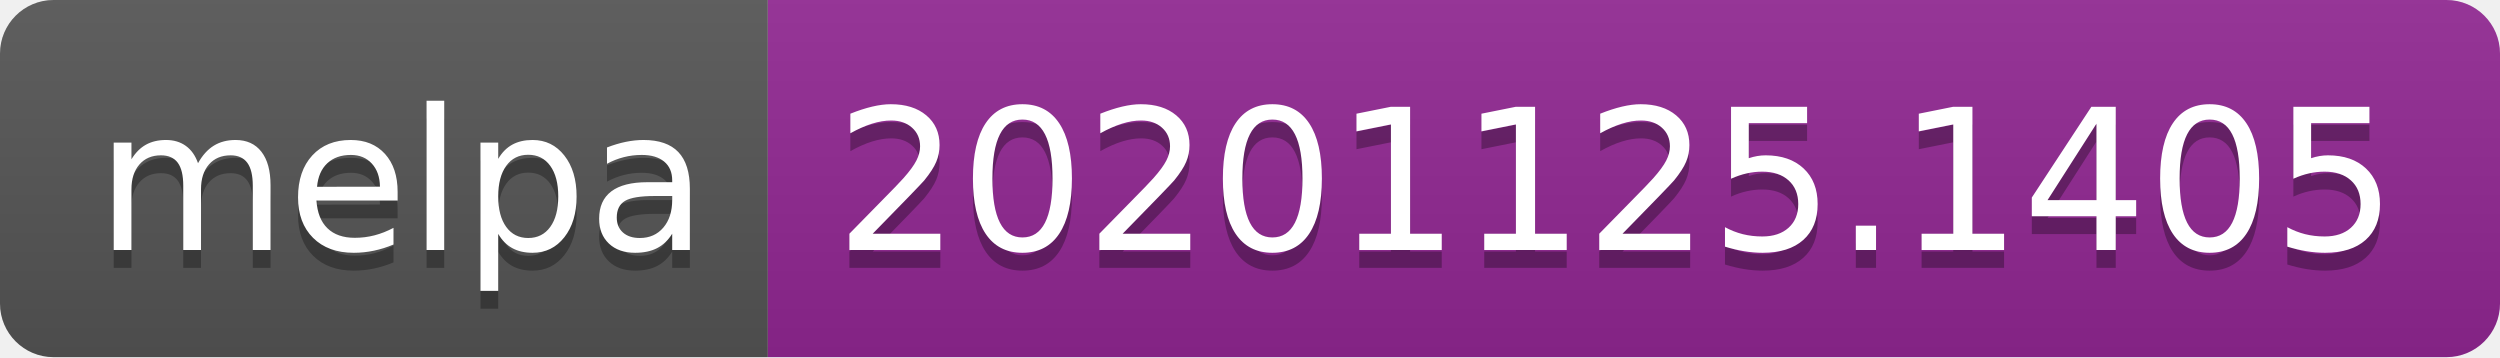
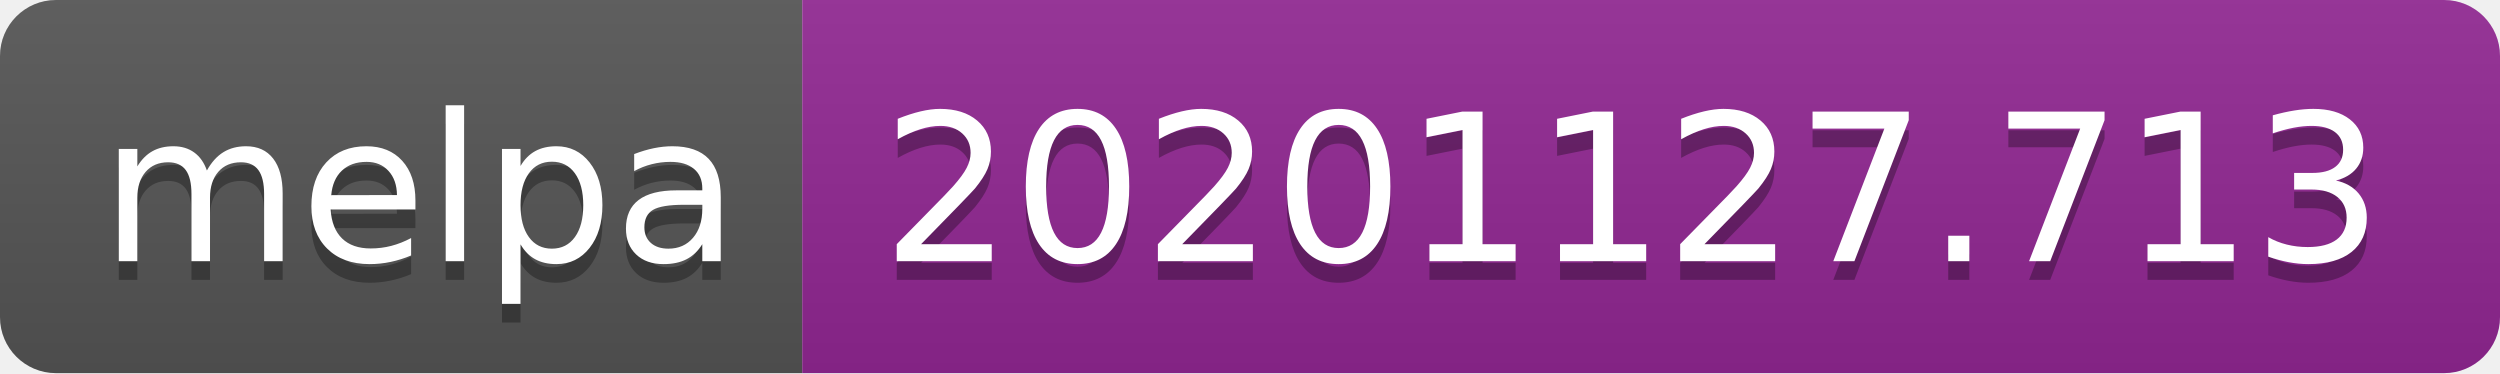
- <svg xmlns="http://www.w3.org/2000/svg" width="140" height="20" role="img" aria-label="melpa: 20201125.1405">
+ <svg xmlns="http://www.w3.org/2000/svg" width="134" height="20" role="img" aria-label="melpa: 20201127.713">
  <linearGradient id="s" x2="0" y2="100%">
    <stop offset="0" stop-color="#bbb" stop-opacity=".1" />
    <stop offset="1" stop-opacity=".1" />
  </linearGradient>
  <clipPath id="r">
-     <rect width="140" height="20" rx="3" fill="#fff" />
+     <rect width="134" height="20" rx="3" fill="#fff" />
  </clipPath>
  <g clip-path="url(#r)">
    <rect width="43" height="20" fill="#555" />
-     <rect x="43" width="97" height="20" fill="#922793" />
-     <rect width="140" height="20" fill="url(#s)" />
+     <rect x="43" width="91" height="20" fill="#922793" />
+     <rect width="134" height="20" fill="url(#s)" />
  </g>
  <g fill="#fff" text-anchor="middle" font-family="Verdana,Geneva,DejaVu Sans,sans-serif" text-rendering="geometricPrecision" font-size="110">
    <text aria-hidden="true" x="225" y="150" fill="#010101" fill-opacity=".3" transform="scale(.1)" textLength="330">melpa</text>
    <text x="225" y="140" transform="scale(.1)" fill="#fff" textLength="330">melpa</text>
-     <text aria-hidden="true" x="905" y="150" fill="#010101" fill-opacity=".3" transform="scale(.1)" textLength="870">20201125.1405</text>
-     <text x="905" y="140" transform="scale(.1)" fill="#fff" textLength="870">20201125.1405</text>
+     <text aria-hidden="true" x="875" y="150" fill="#010101" fill-opacity=".3" transform="scale(.1)" textLength="810">20201127.713</text>
+     <text x="875" y="140" transform="scale(.1)" fill="#fff" textLength="810">20201127.713</text>
  </g>
</svg>
